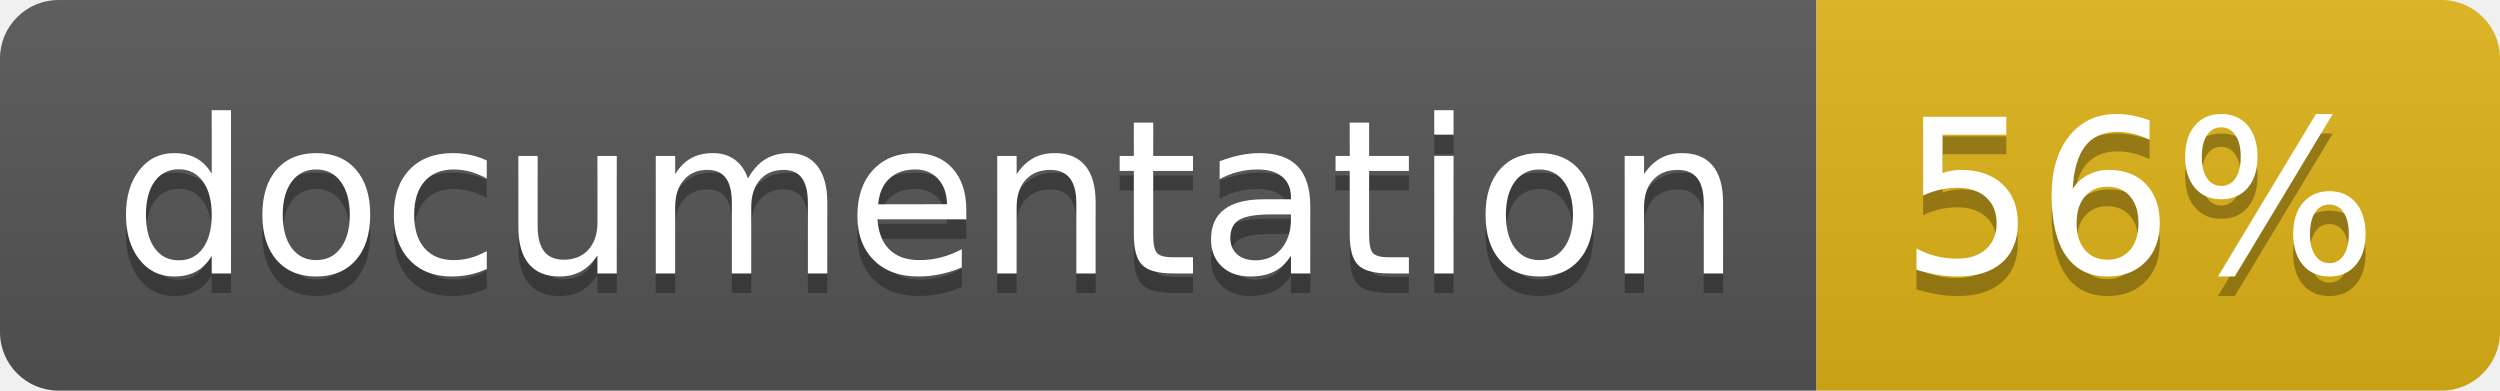
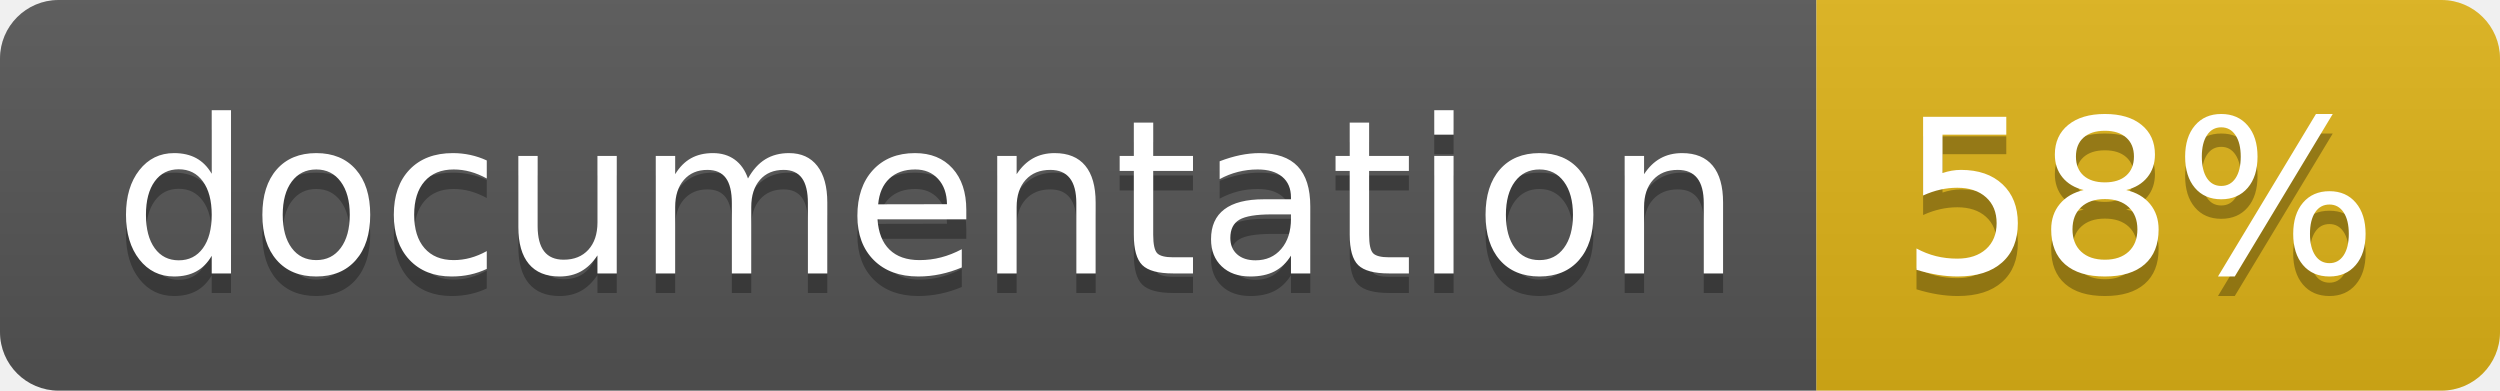
<svg xmlns="http://www.w3.org/2000/svg" width="128" height="20">
  <linearGradient id="b" x2="0" y2="100%">
    <stop offset="0" stop-color="#bbb" stop-opacity=".1" />
    <stop offset="1" stop-opacity=".1" />
  </linearGradient>
  <clipPath id="a">
    <rect width="128" height="20" rx="3" fill="#fff" />
  </clipPath>
  <g clip-path="url(#a)">
    <path fill="#555" d="M0 0h93v20H0z" />
    <path fill="#dfb317" d="M93 0h35v20H93z" />
    <path fill="url(#b)" d="M0 0h128v20H0z" />
  </g>
  <g fill="#fff" text-anchor="middle" font-family="DejaVu Sans,Verdana,Geneva,sans-serif" font-size="110">
    <text x="475" y="150" fill="#010101" fill-opacity=".3" transform="scale(.1)" textLength="830">
      documentation
    </text>
    <text x="475" y="140" transform="scale(.1)" textLength="830">
      documentation
    </text>
    <text x="1095" y="150" fill="#010101" fill-opacity=".3" transform="scale(.1)" textLength="250">
-       56%
+       58%
    </text>
    <text x="1095" y="140" transform="scale(.1)" textLength="250">
-       56%
+       58%
    </text>
  </g>
</svg>
